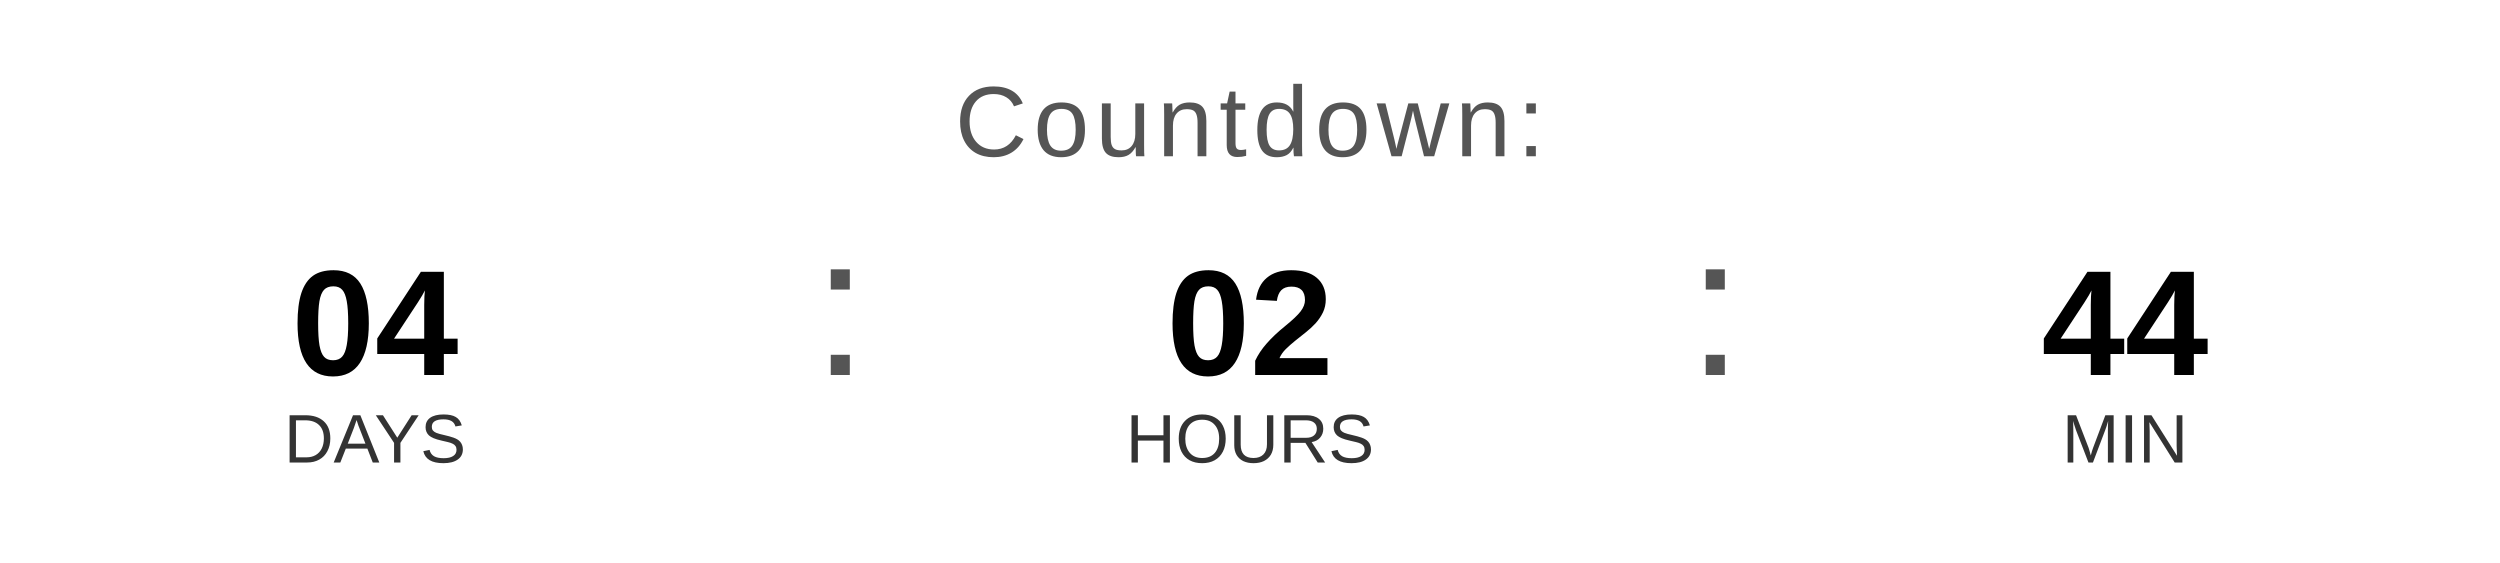
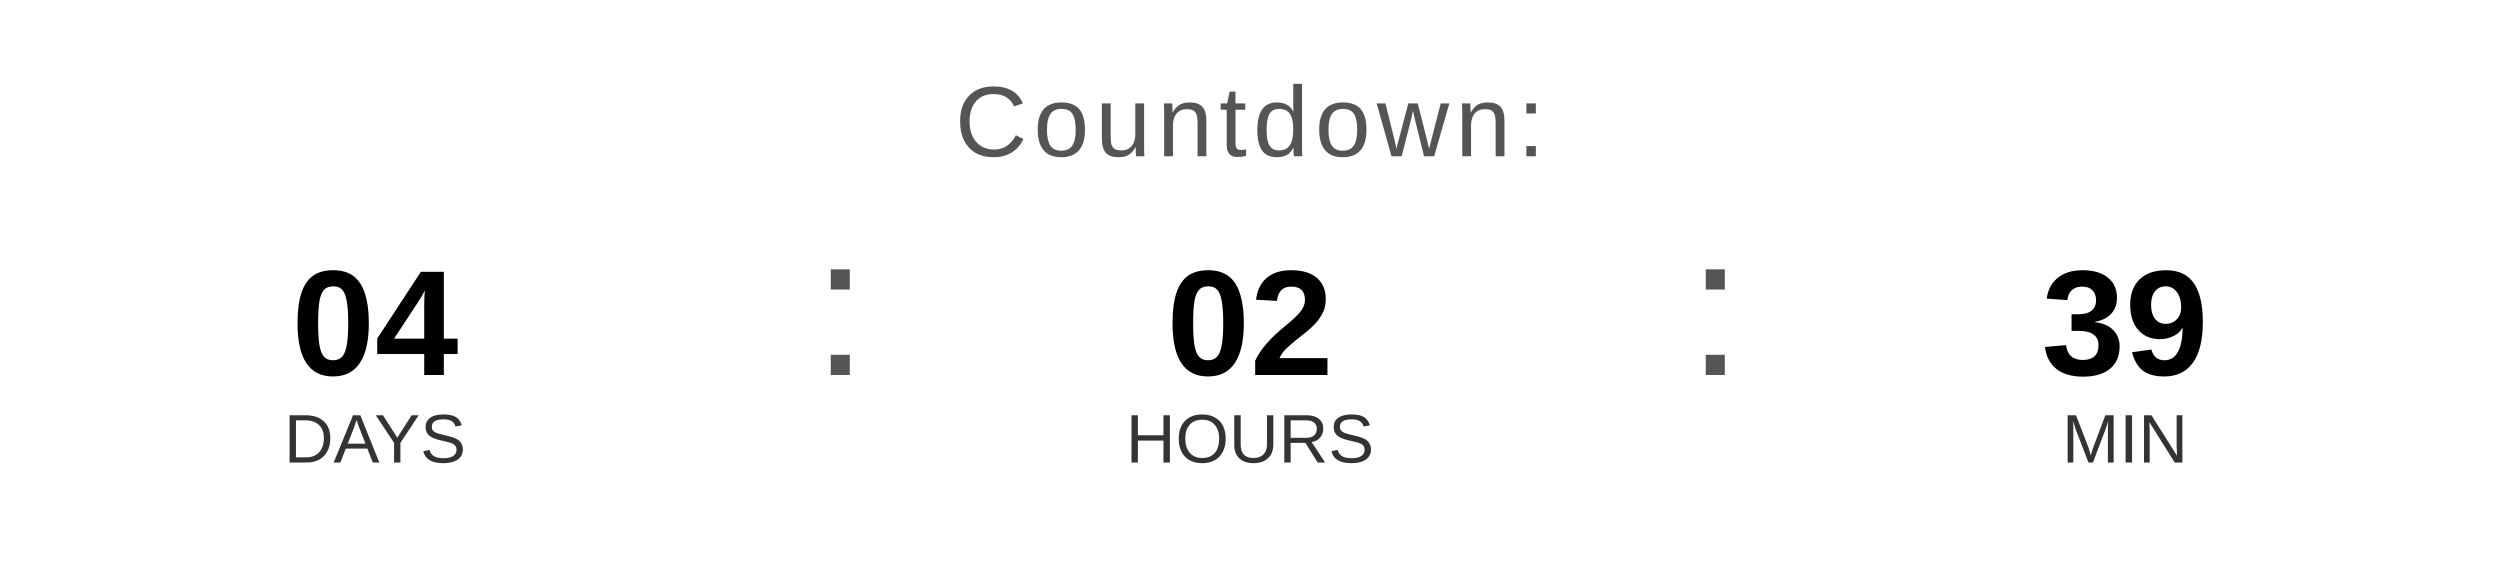
<svg xmlns="http://www.w3.org/2000/svg" width="400" height="90" viewBox="0 0 400 90">
  <text x="200" y="25" font-family="Arial, Helvetica, sans-serif" font-size="16" fill="#555555" text-anchor="middle" letter-spacing="1">
    Countdown:
  </text>
  <text x="60" y="60" font-family="Arial, Helvetica, sans-serif" font-size="24" font-weight="bold" fill="#000000" text-anchor="middle">04</text>
  <text x="60" y="74" font-family="Arial, Helvetica, sans-serif" font-size="11" fill="#333333" text-anchor="middle">DAYS</text>
  <text x="130" y="60" font-family="Arial, sans-serif" font-size="32" fill="#555555">:</text>
  <text x="200" y="60" font-family="Arial, Helvetica, sans-serif" font-size="24" font-weight="bold" fill="#000000" text-anchor="middle">02</text>
  <text x="200" y="74" font-family="Arial, Helvetica, sans-serif" font-size="11" fill="#333333" text-anchor="middle">HOURS</text>
  <text x="270" y="60" font-family="Arial, sans-serif" font-size="32" fill="#555555">:</text>
-   <text x="340" y="60" font-family="Arial, Helvetica, sans-serif" font-size="24" font-weight="bold" fill="#000000" text-anchor="middle">44</text>
+   <text x="340" y="60" font-family="Arial, Helvetica, sans-serif" font-size="24" font-weight="bold" fill="#000000" text-anchor="middle">39</text>
  <text x="340" y="74" font-family="Arial, Helvetica, sans-serif" font-size="11" fill="#333333" text-anchor="middle">MIN</text>
</svg>
